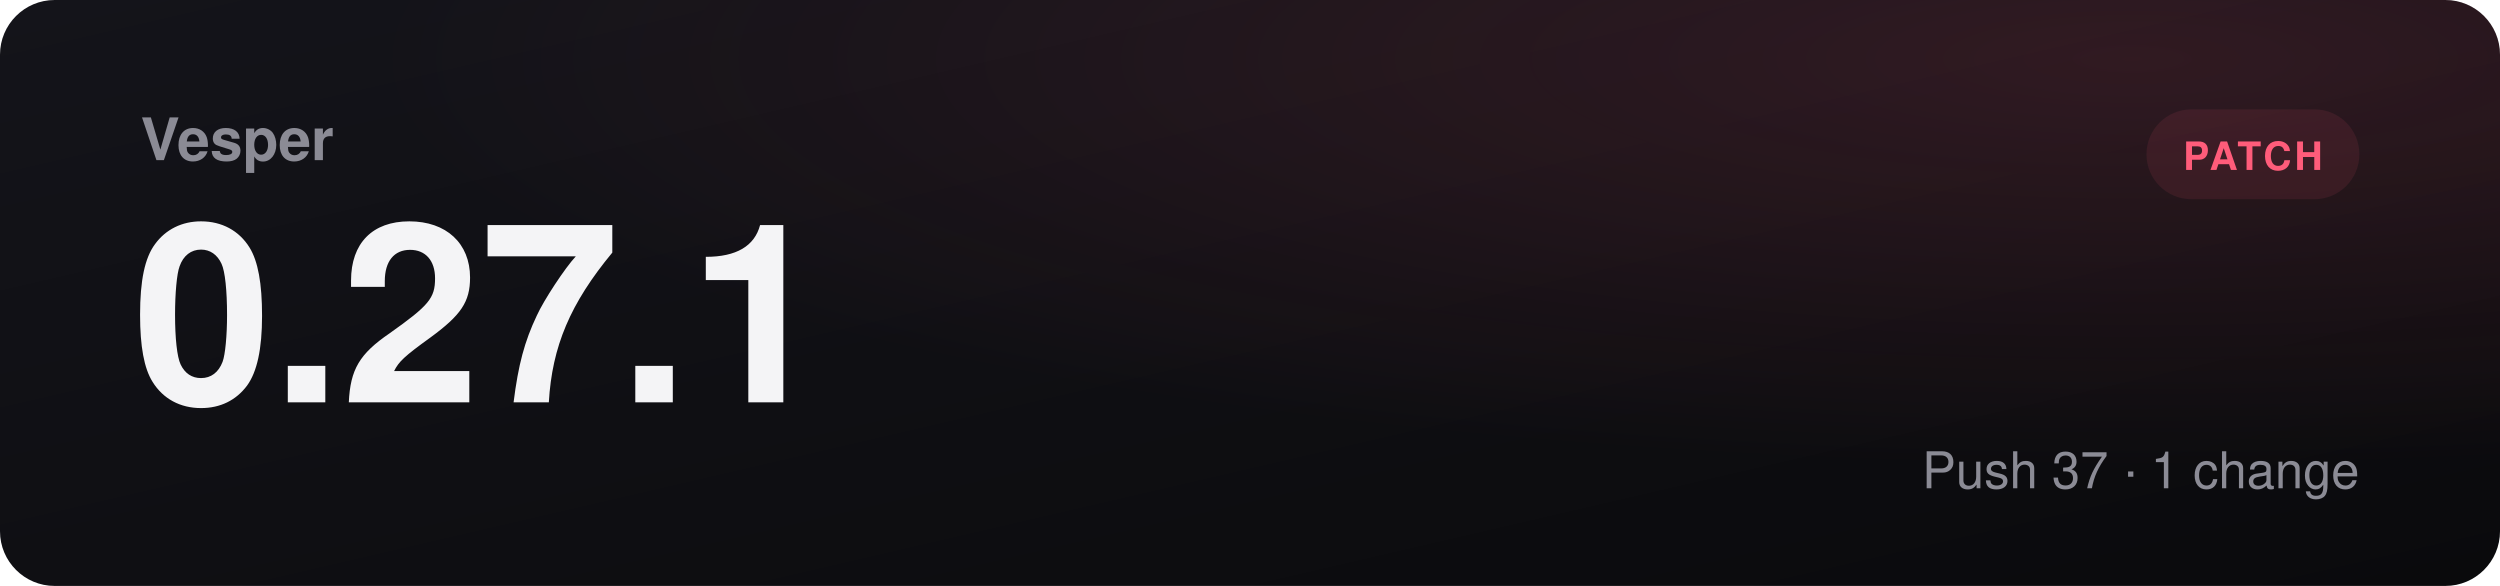
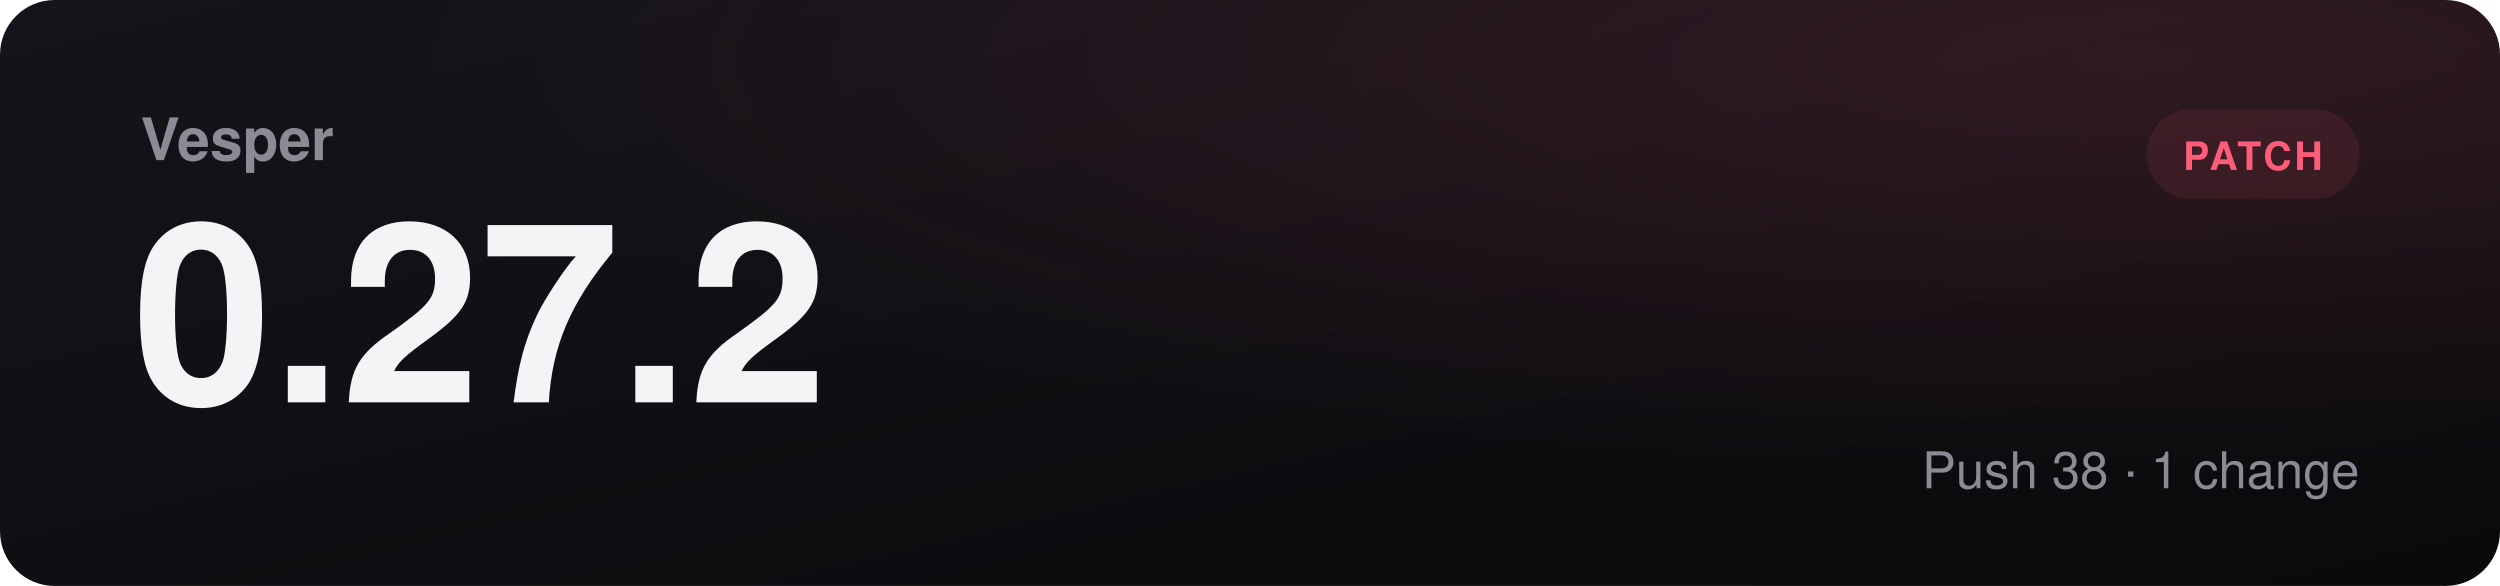
- <svg xmlns="http://www.w3.org/2000/svg" viewBox="0 0 1280 300" role="img" aria-label="Vesper 0.27.1, patch">
+ <svg xmlns="http://www.w3.org/2000/svg" viewBox="0 0 1280 300" role="img" aria-label="Vesper 0.27.2, patch">
  <defs>
    <linearGradient id="bg" x1="0" y1="0" x2="1" y2="1">
      <stop offset="0" stop-color="#14141a" />
      <stop offset="1" stop-color="#0a0a0c" />
    </linearGradient>
    <radialGradient id="glow" cx="0.85" cy="0.1" r="0.7">
      <stop offset="0" stop-color="#ff5c7a" stop-opacity="0.14" />
      <stop offset="1" stop-color="#ff5c7a" stop-opacity="0" />
    </radialGradient>
  </defs>
  <rect width="1280" height="300" rx="28" fill="url(#bg)" />
  <rect width="1280" height="300" rx="28" fill="url(#glow)" />
  <text x="72" y="82" fill="#8b8b95" font-family="Segoe UI, Helvetica, Arial, sans-serif" font-size="30" font-weight="600">Vesper</text>
-   <text x="68" y="206" fill="#f4f4f6" font-family="Segoe UI, Helvetica, Arial, sans-serif" font-size="128" font-weight="800">0.27.1</text>
+   <text x="68" y="206" fill="#f4f4f6" font-family="Segoe UI, Helvetica, Arial, sans-serif" font-size="128" font-weight="800">0.27.2</text>
  <rect x="1099" y="56" width="109" height="46" rx="23" fill="#ff5c7a18" />
  <text x="1153.5" y="87" text-anchor="middle" fill="#ff5c7a" font-family="Segoe UI, Helvetica, Arial, sans-serif" font-size="20" font-weight="700" letter-spacing="1.5">PATCH</text>
-   <text x="1208" y="250" text-anchor="end" fill="#8b8b95" font-family="Segoe UI, Helvetica, Arial, sans-serif" font-size="26">Push 37  ·  1 change</text>
+   <text x="1208" y="250" text-anchor="end" fill="#8b8b95" font-family="Segoe UI, Helvetica, Arial, sans-serif" font-size="26">Push 38  ·  1 change</text>
</svg>
